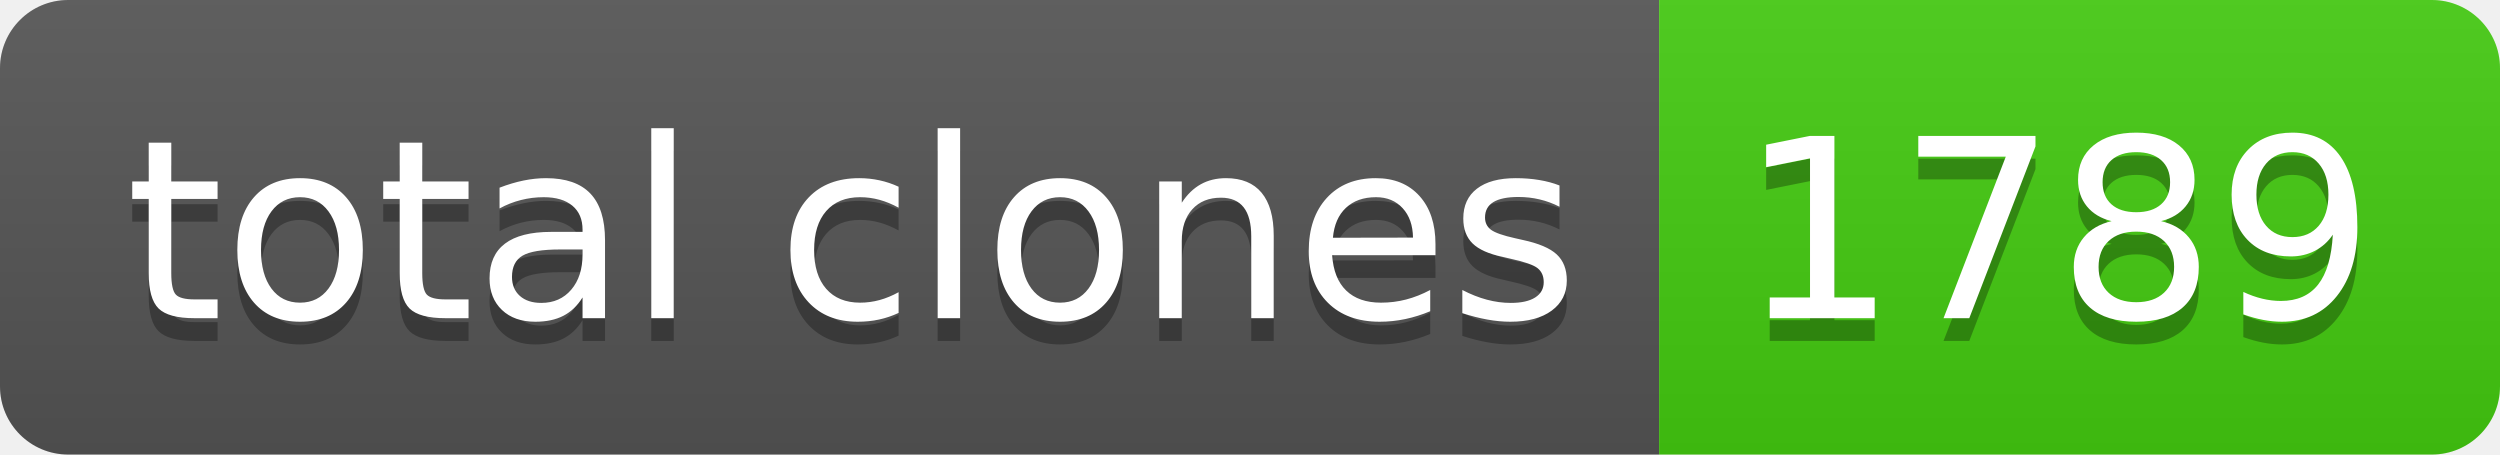
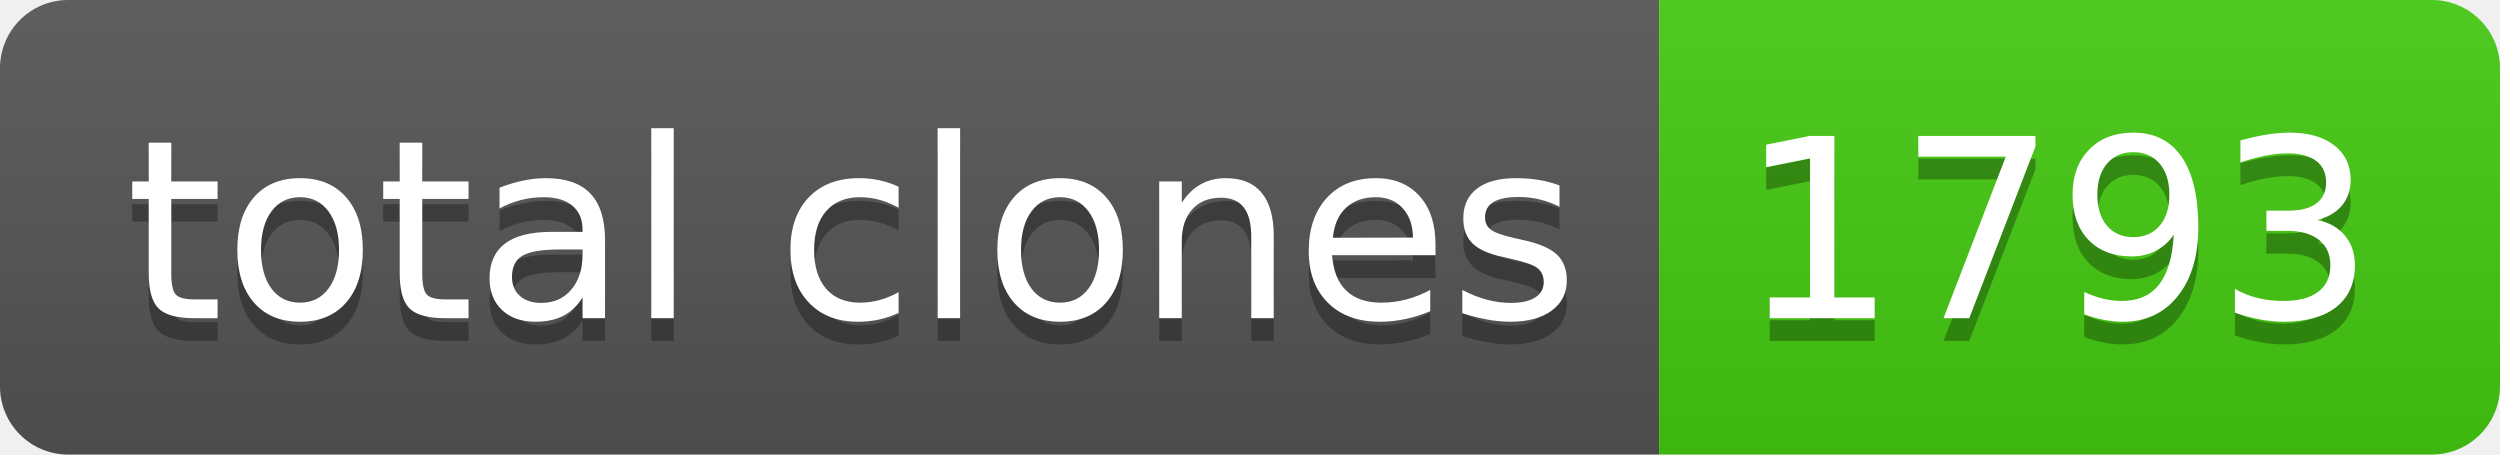
- <svg xmlns="http://www.w3.org/2000/svg" width="110" height="20" role="img" aria-label="total clones: 1789">
+ <svg xmlns="http://www.w3.org/2000/svg" width="110" height="20" role="img" aria-label="total clones: 1793">
  <linearGradient id="s" x2="0" y2="100%">
    <stop offset="0" stop-color="#bbb" stop-opacity=".1" />
    <stop offset="1" stop-opacity=".1" />
  </linearGradient>
  <clipPath id="r">
    <rect width="110" height="20" rx="3" fill="#fff" />
  </clipPath>
  <g clip-path="url(#r)">
    <rect width="73" height="20" fill="#555" />
    <rect x="73" width="37" height="20" fill="#4c1" />
    <rect width="110" height="20" fill="url(#s)" />
  </g>
  <g fill="#fff" text-anchor="middle" font-family="Verdana,Geneva,DejaVu Sans,sans-serif" text-rendering="geometricPrecision" font-size="110">
    <text aria-hidden="true" x="375" y="150" fill="#010101" fill-opacity=".3" transform="scale(.1)" textLength="630">total clones</text>
    <text x="375" y="140" transform="scale(.1)" fill="#fff" textLength="630">total clones</text>
-     <text aria-hidden="true" x="905" y="150" fill="#010101" fill-opacity=".3" transform="scale(.1)" textLength="270">1789</text>
-     <text x="905" y="140" transform="scale(.1)" fill="#fff" textLength="270">1789</text>
+     <text aria-hidden="true" x="905" y="150" fill="#010101" fill-opacity=".3" transform="scale(.1)" textLength="270">1793</text>
+     <text x="905" y="140" transform="scale(.1)" fill="#fff" textLength="270">1793</text>
  </g>
</svg>
